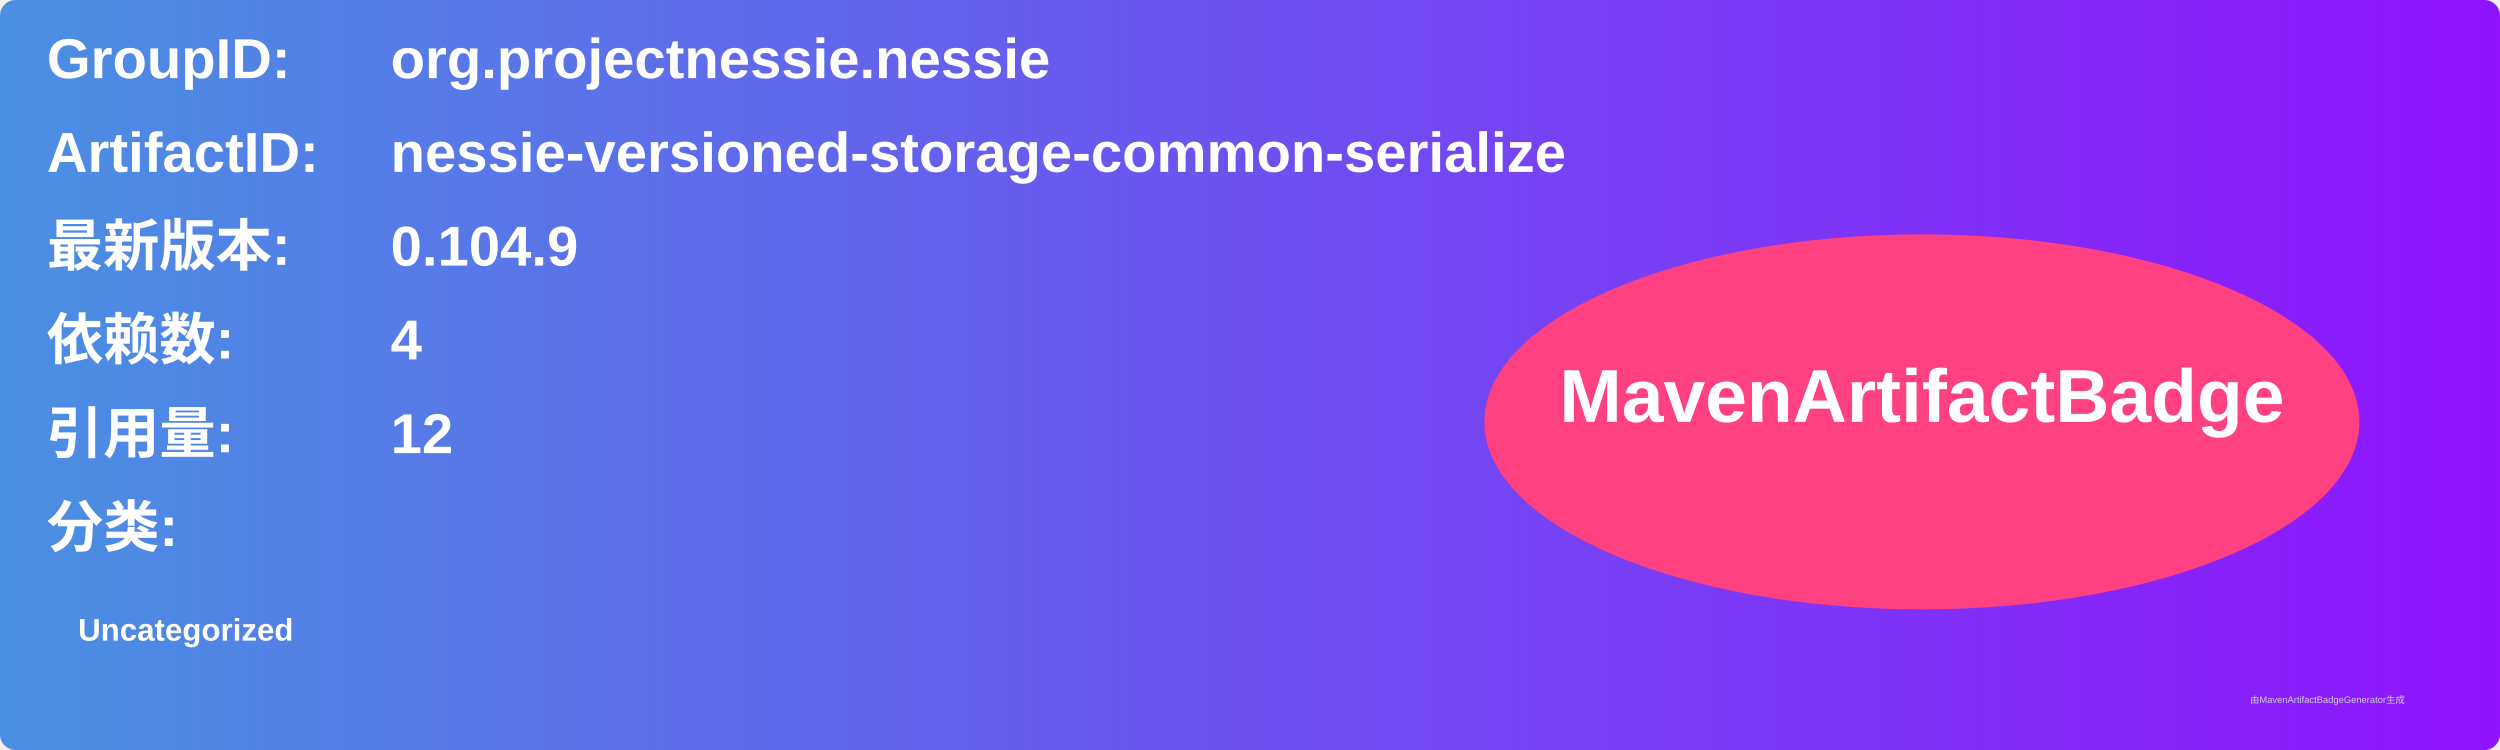
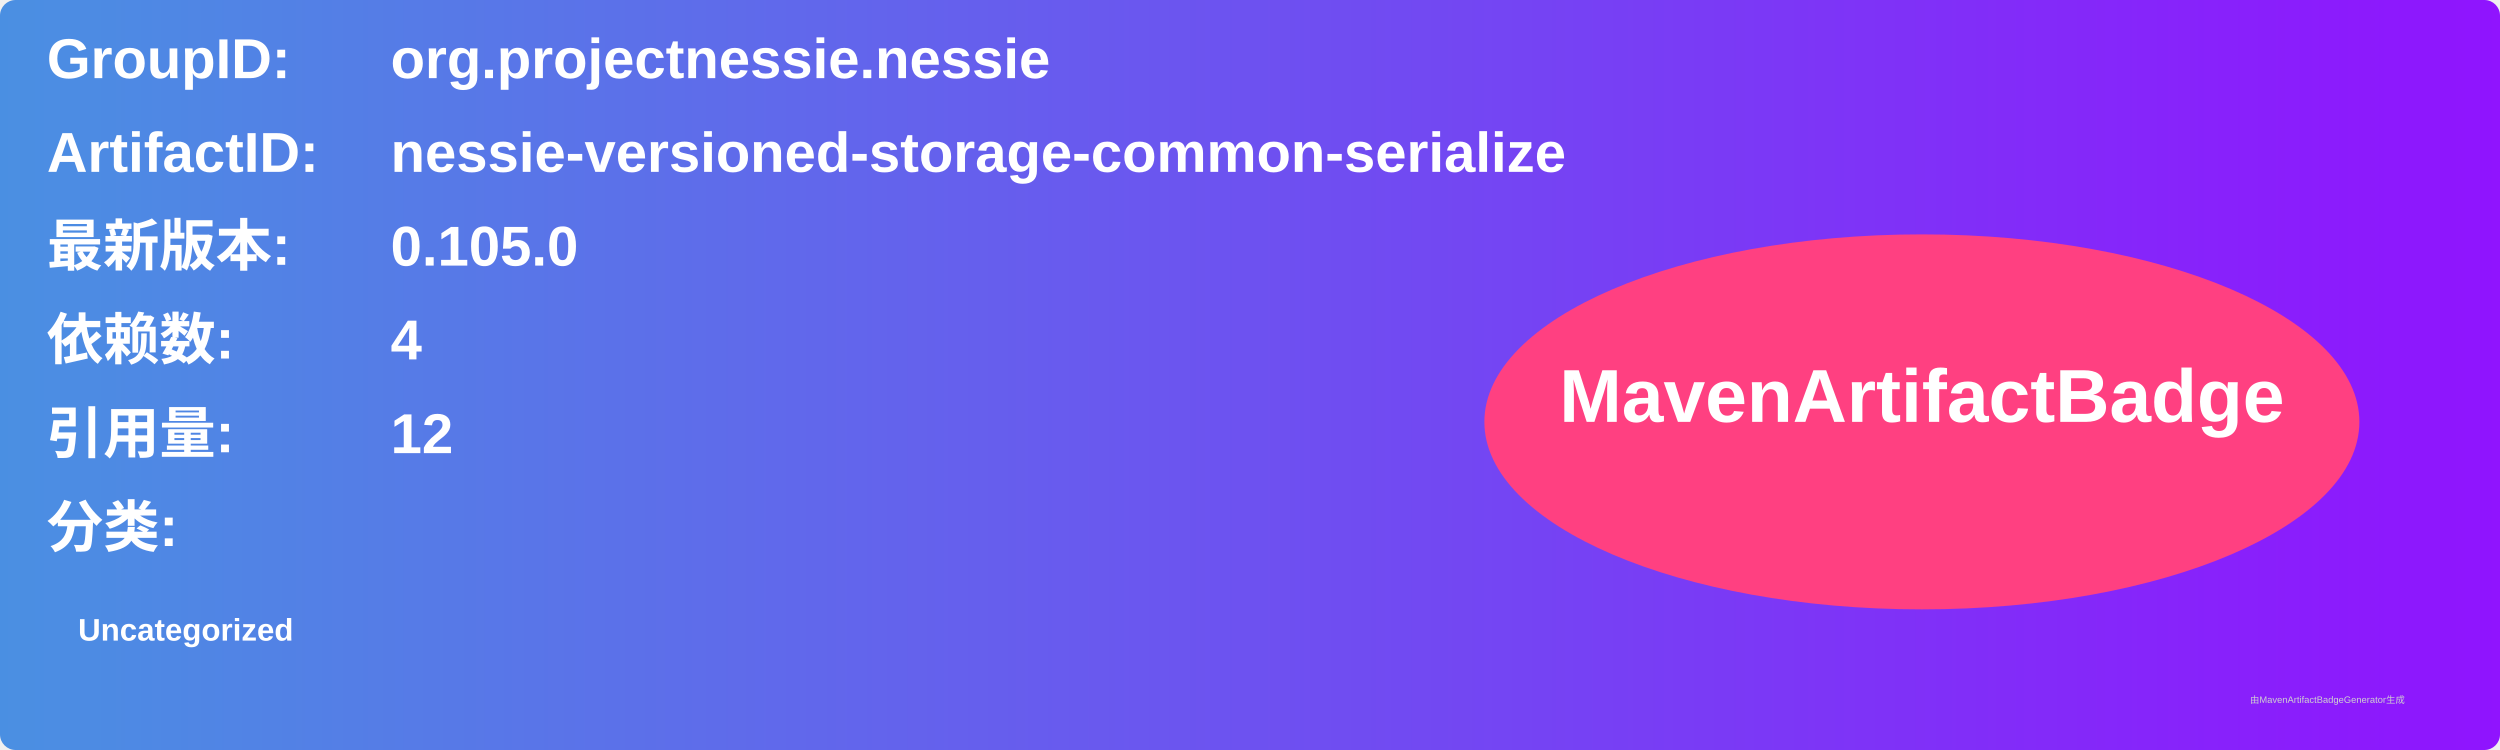
<svg xmlns="http://www.w3.org/2000/svg" width="800" height="240" viewBox="0 0 800 240">
  <linearGradient id="grad" x1="0%" y1="0%" x2="100%" y2="0%">
    <stop offset="0%" stop-color="#4a90e2" />
    <stop offset="100%" stop-color="#9013fe" />
  </linearGradient>
  <rect width="100%" height="100%" rx="5" ry="5" fill="url(#grad)" />
  <g transform="translate(15, 15)">
    <text x="0" y="10" font-family="Arial" font-size="18" fill="white" font-weight="bold" width="260">GroupID:</text>
    <text x="110" y="10" font-family="Arial" font-size="18" fill="white" font-weight="bold" width="460">org.projectnessie.nessie</text>
    <text x="0" y="40" font-family="Arial" font-size="18" fill="white" font-weight="bold" width="260">ArtifactID:</text>
    <text x="110" y="40" font-family="Arial" font-size="18" fill="white" font-weight="bold" width="460">nessie-versioned-storage-common-serialize</text>
    <text x="0" y="70" font-family="Arial" font-size="18" fill="white" font-weight="bold">最新版本:</text>
    <text x="110" y="70" font-family="Arial" font-size="18" fill="white" font-weight="bold">
-       <tspan font-weight="bold">0.104.9</tspan>
+       <tspan font-weight="bold">0.105.0</tspan>
    </text>
    <text x="0" y="100" font-family="Arial" font-size="18" fill="white" font-weight="bold">依赖数: </text>
    <text x="110" y="100" font-family="Arial" font-size="18" fill="white">
      <tspan font-weight="bold">4</tspan>
    </text>
    <text x="0" y="130" font-family="Arial" font-size="18" fill="white" font-weight="bold">引用量: </text>
    <text x="110" y="130" font-family="Arial" font-size="18" fill="white">
      <tspan font-weight="bold">12</tspan>
    </text>
    <text x="0" y="160" font-family="Arial" font-size="18" fill="white" font-weight="bold">分类:</text>
    <text x="10" y="190" font-family="Arial" font-size="10" fill="white">
      <tspan font-weight="bold">Uncategorized</tspan>
    </text>
    <ellipse cx="600" cy="120" rx="140" ry="60" fill="#ff4081" />
    <text x="600" y="120" text-anchor="middle" font-family="Arial" font-size="24" fill="white" font-weight="bold">MavenArtifactBadge</text>
  </g>
  <text x="720" y="225" font-family="Arial" font-size="3" fill="#d0d0d0">由MavenArtifactBadgeGenerator生成</text>
</svg>
